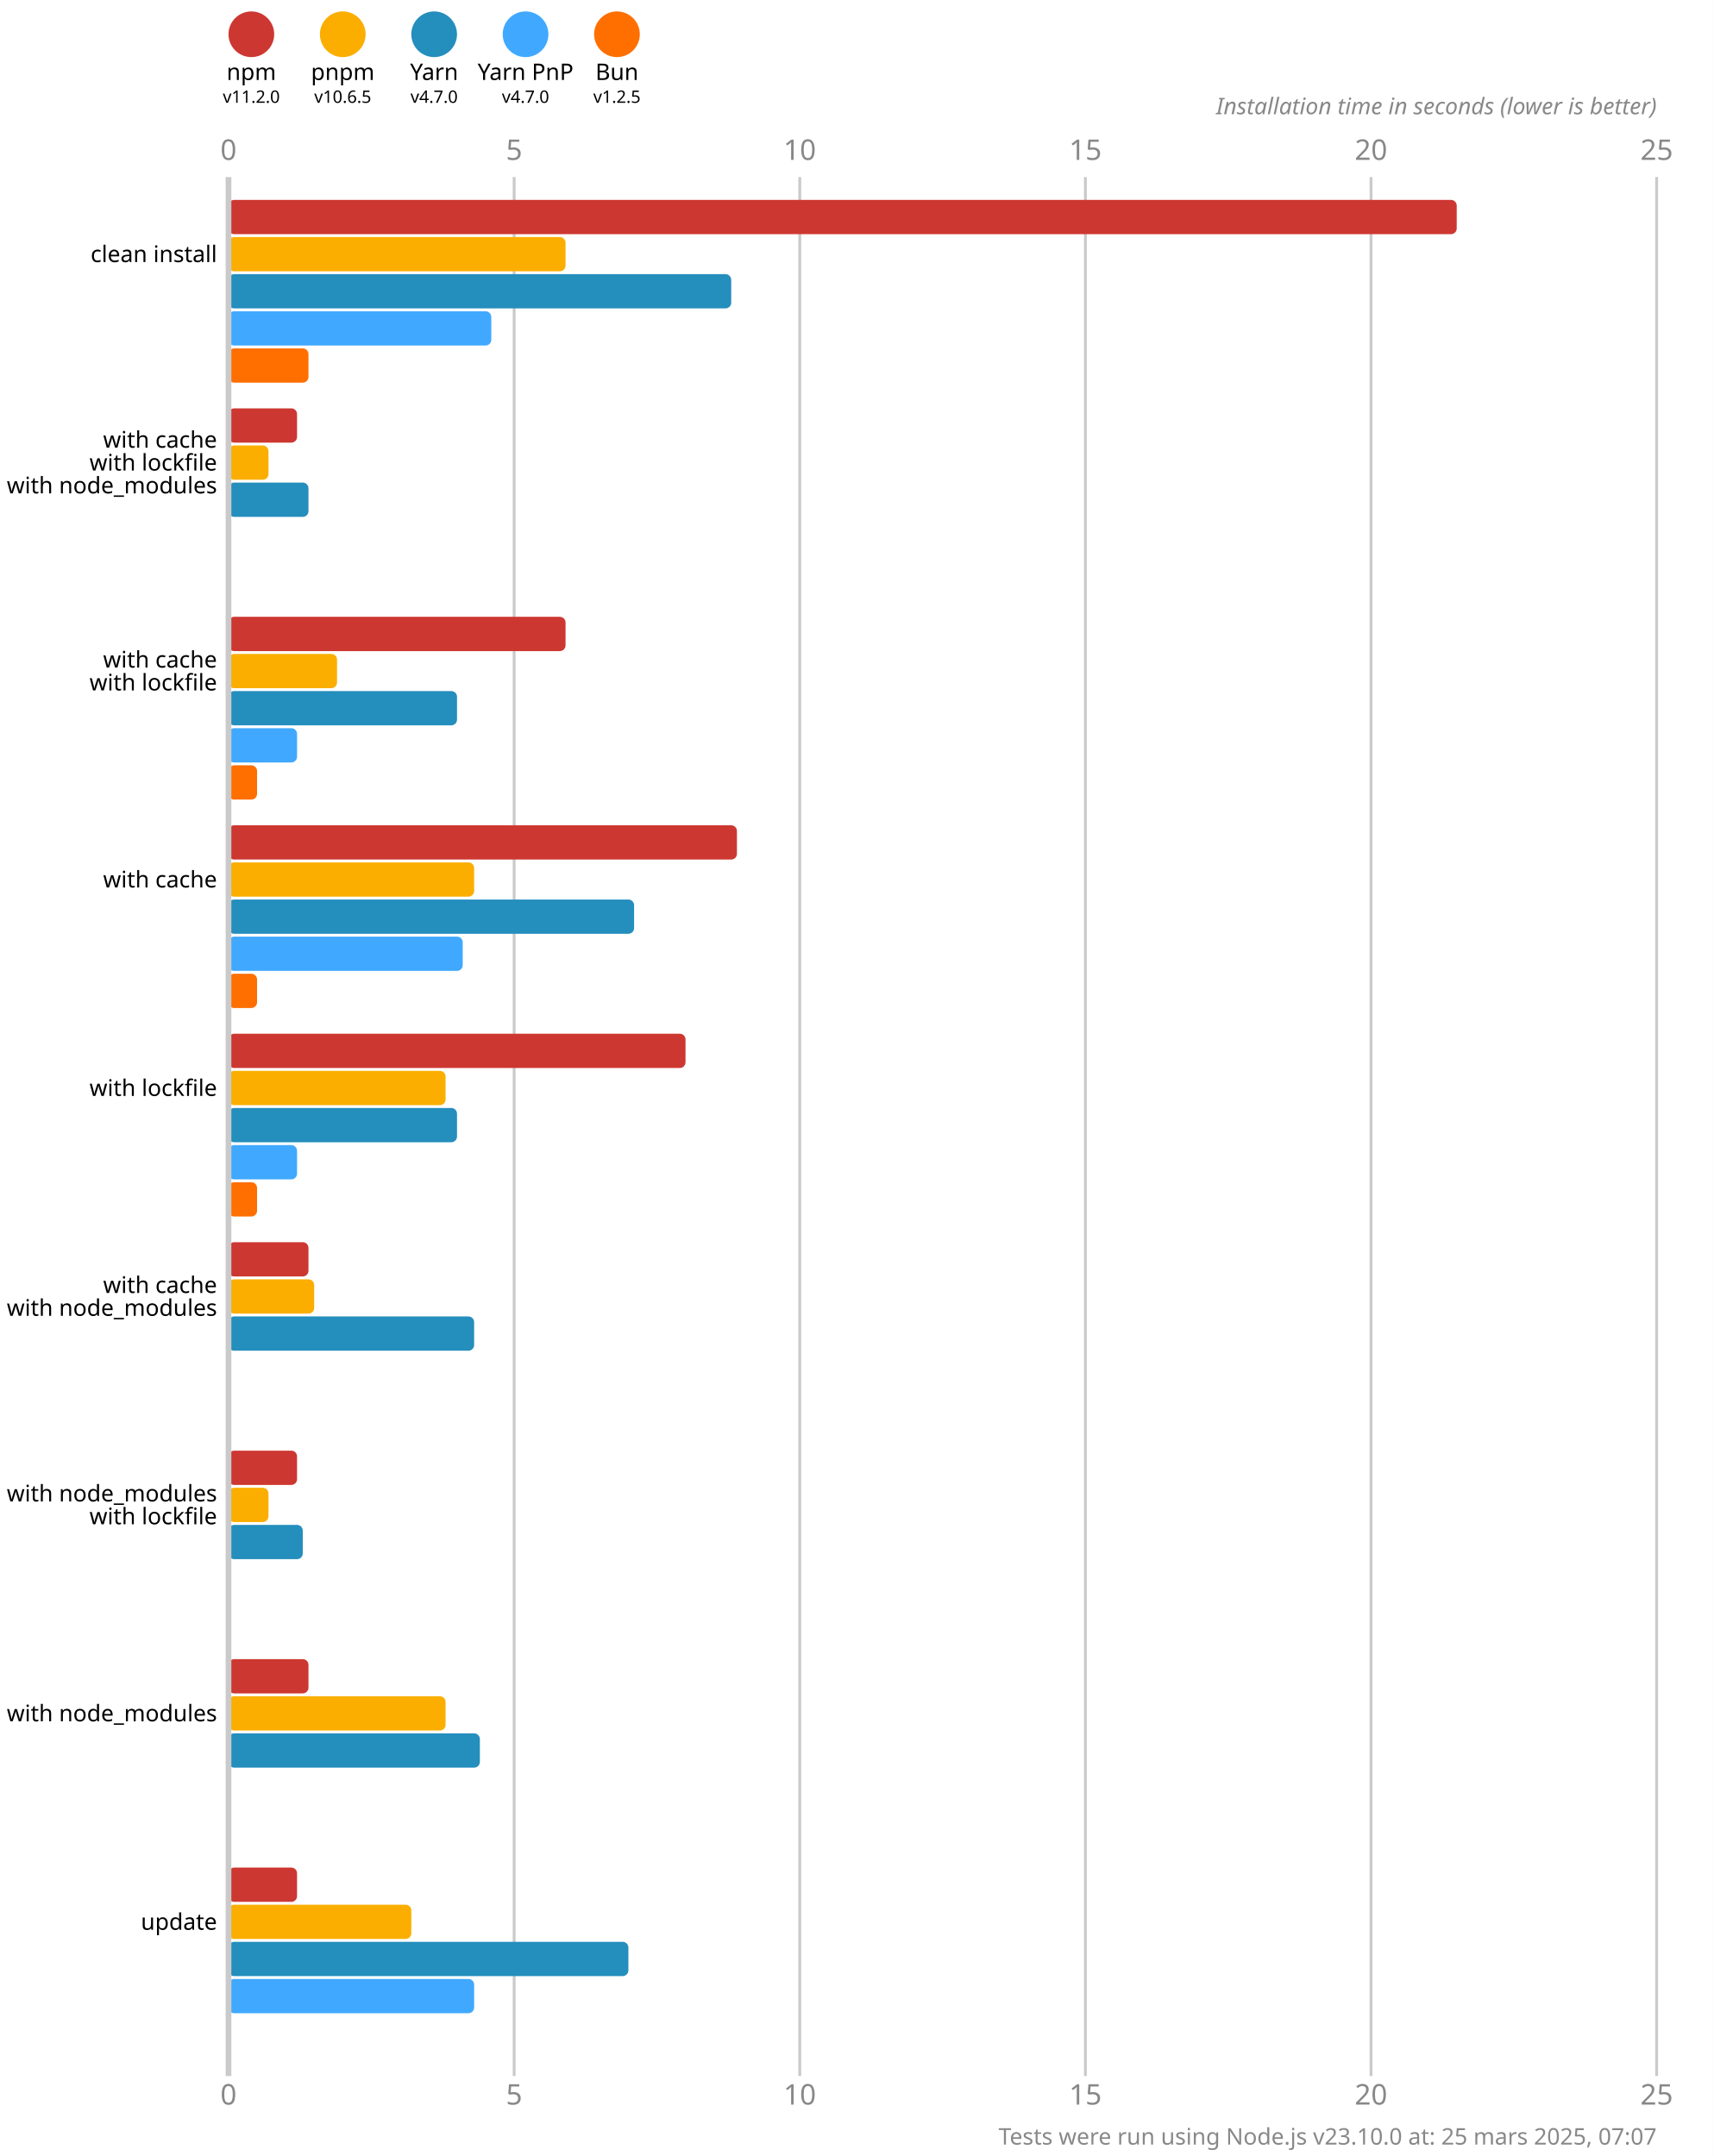
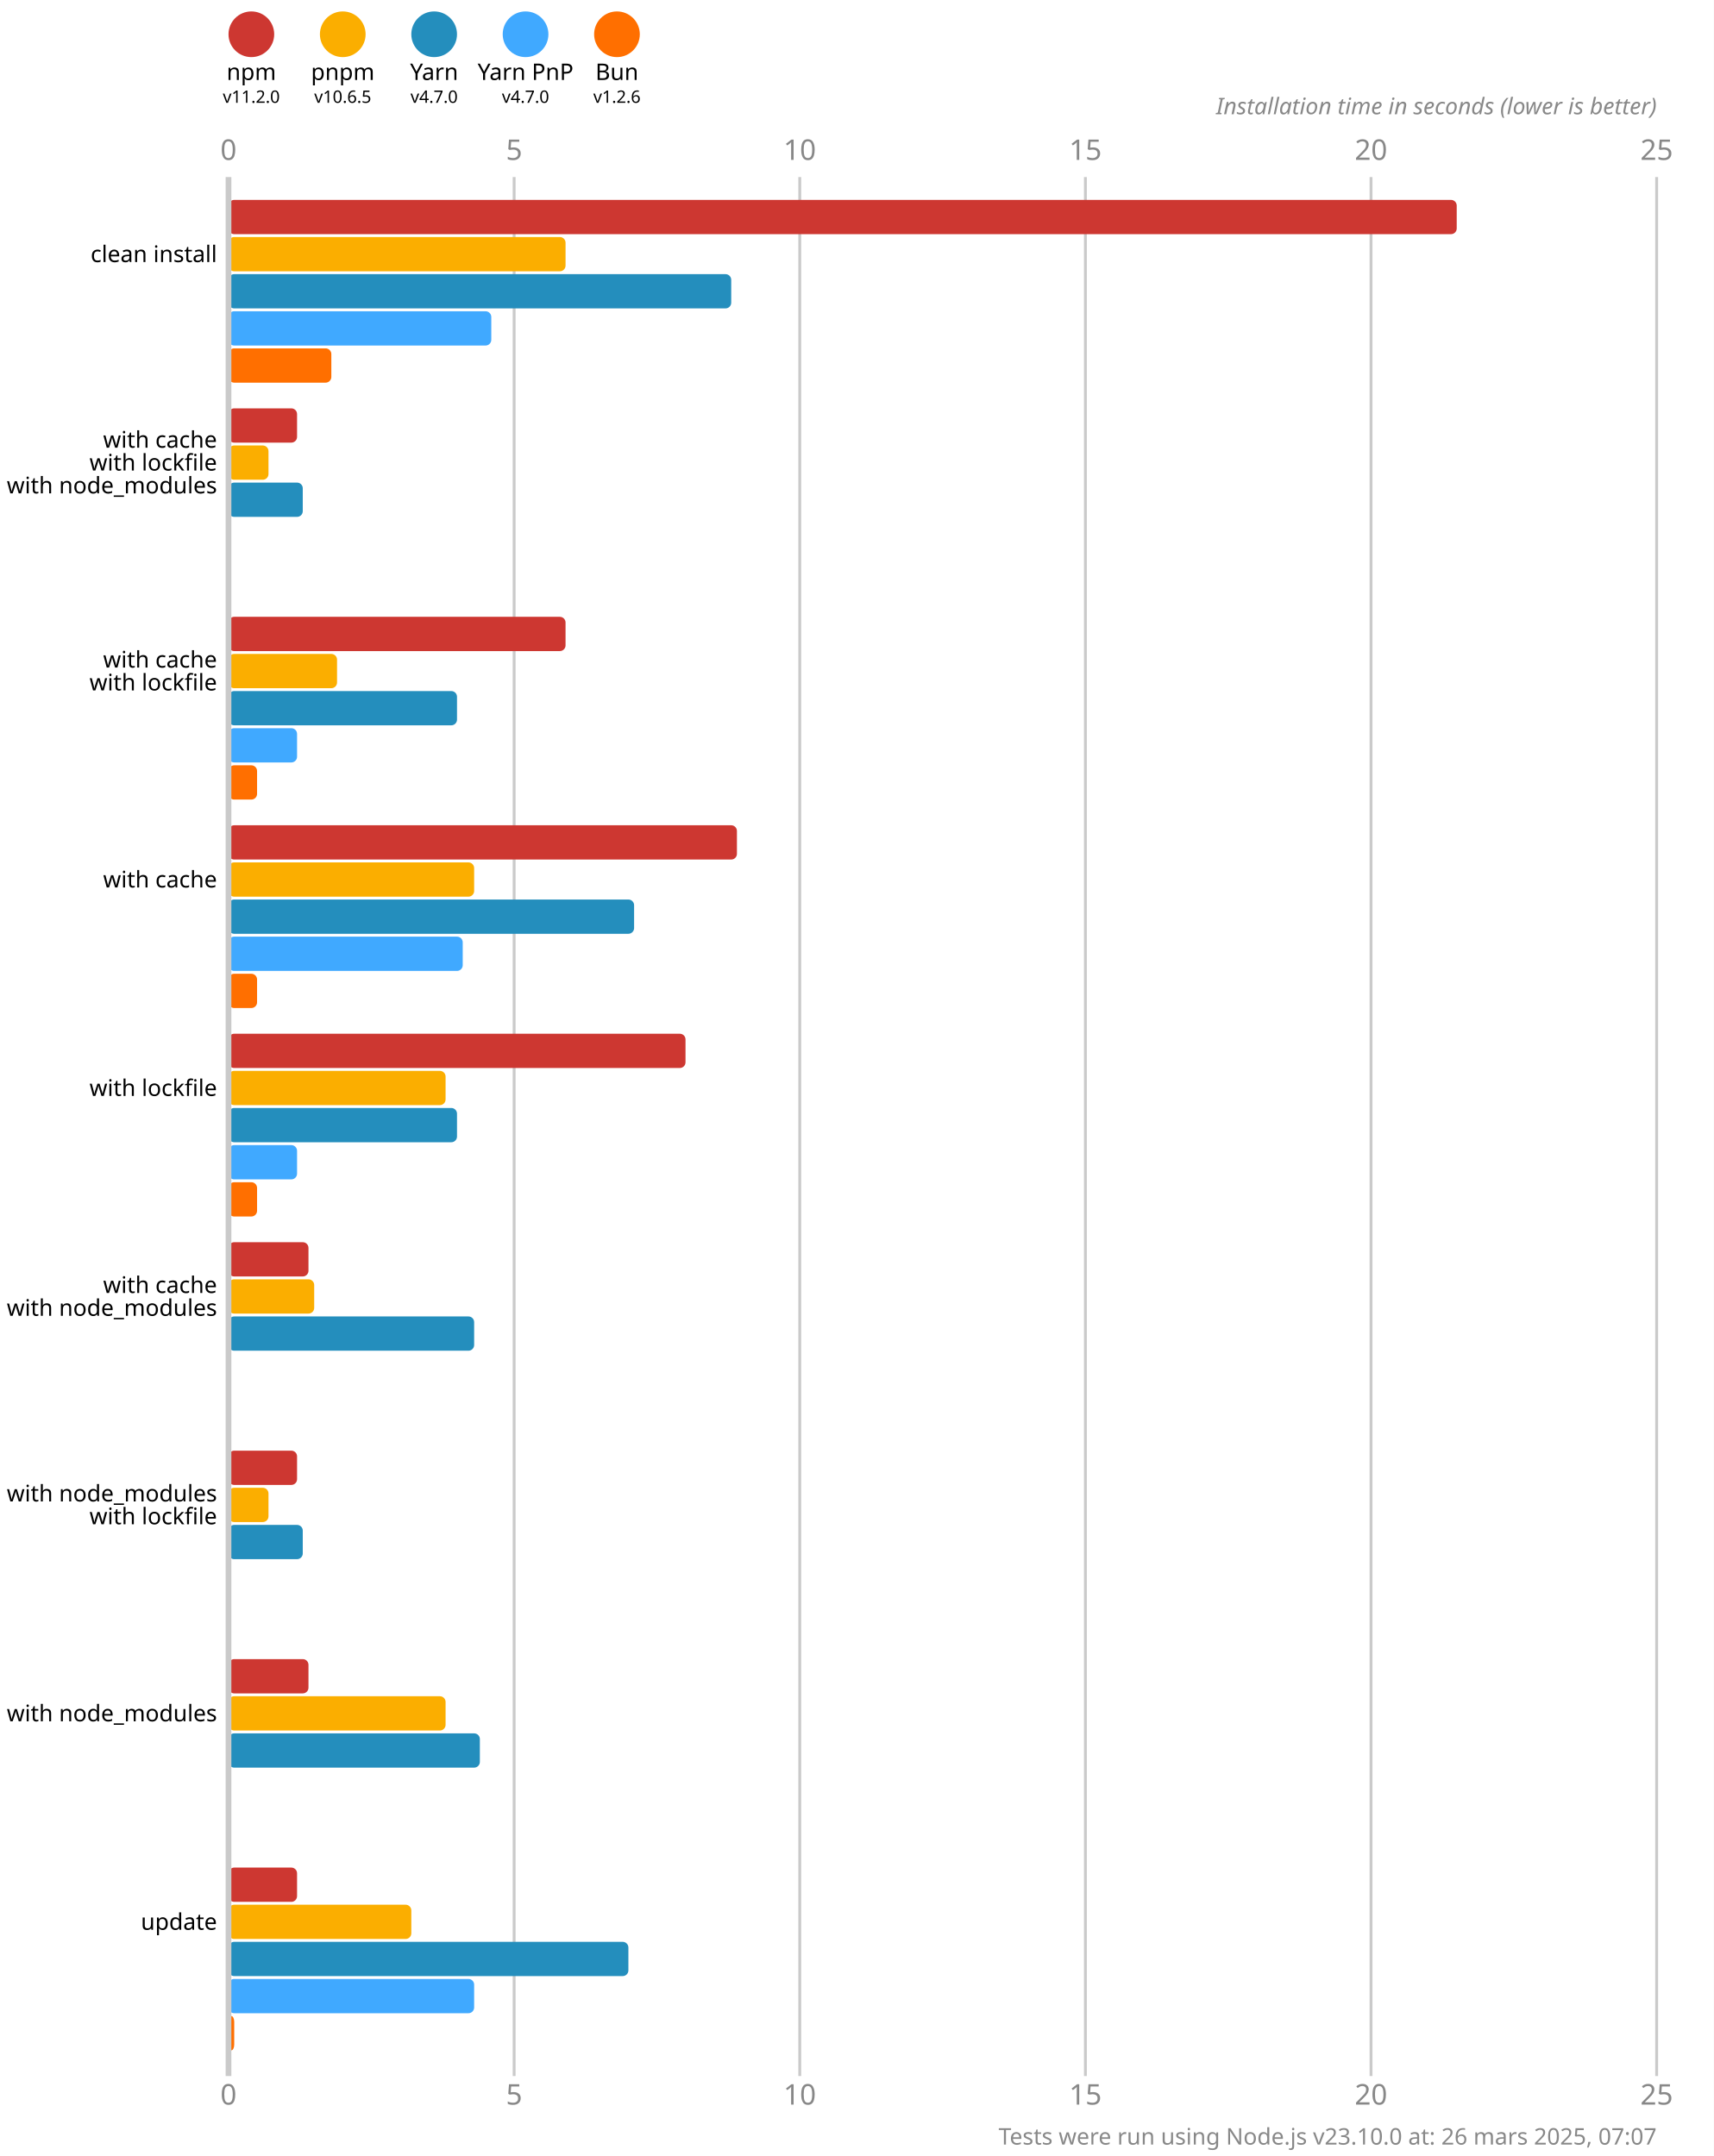
<svg xmlns="http://www.w3.org/2000/svg" version="1.1" viewBox="0 0 300 377.5">
  <style>
    .font { font-family: sans-serif; }
    .s3 { font-size: 3px; }
    .s4 { font-size: 4px; }
    .s5 { font-size: 5px; }
    .line { stroke: #cacaca; }
    .width { stroke-width: 0.5; }
    .text { fill: #888; }
  </style>
  <rect x="0" y="0" width="300" height="377.5" fill="#fff" />
  <circle cx="44" cy="6" r="4" fill="#cd3731" />
  <text x="44" y="14" class="font s4" text-anchor="middle">npm</text>
  <text x="44" y="18" class="font s3" text-anchor="middle">v11.2.0</text>
  <circle cx="60" cy="6" r="4" fill="#fbae00" />
  <text x="60" y="14" class="font s4" text-anchor="middle">pnpm</text>
  <text x="60" y="18" class="font s3" text-anchor="middle">v10.6.5</text>
  <circle cx="76" cy="6" r="4" fill="#248ebd" />
  <text x="76" y="14" class="font s4" text-anchor="middle">Yarn</text>
  <text x="76" y="18" class="font s3" text-anchor="middle">v4.7.0</text>
  <circle cx="92" cy="6" r="4" fill="#40a9ff" />
  <text x="92" y="14" class="font s4" text-anchor="middle">Yarn PnP</text>
  <text x="92" y="18" class="font s3" text-anchor="middle">v4.7.0</text>
  <circle cx="108" cy="6" r="4" fill="#ff6f00" />
  <text x="108" y="14" class="font s4" text-anchor="middle">Bun</text>
-   <text x="108" y="18" class="font s3" text-anchor="middle">v1.2.5</text>
+   <text x="108" y="18" class="font s3" text-anchor="middle">v1.2.6</text>
  <text x="40" y="28" class="font s5 text" text-anchor="middle">0</text>
  <text x="40" y="368.5" class="font s5 text" text-anchor="middle">0</text>
  <line x1="90" y1="31" x2="90" y2="363.5" class="line width" />
  <text x="90" y="28" class="font s5 text" text-anchor="middle">5</text>
  <text x="90" y="368.5" class="font s5 text" text-anchor="middle">5</text>
  <line x1="140" y1="31" x2="140" y2="363.5" class="line width" />
  <text x="140" y="28" class="font s5 text" text-anchor="middle">10</text>
  <text x="140" y="368.5" class="font s5 text" text-anchor="middle">10</text>
  <line x1="190" y1="31" x2="190" y2="363.5" class="line width" />
  <text x="190" y="28" class="font s5 text" text-anchor="middle">15</text>
  <text x="190" y="368.5" class="font s5 text" text-anchor="middle">15</text>
  <line x1="240" y1="31" x2="240" y2="363.5" class="line width" />
  <text x="240" y="28" class="font s5 text" text-anchor="middle">20</text>
  <text x="240" y="368.5" class="font s5 text" text-anchor="middle">20</text>
  <line x1="290" y1="31" x2="290" y2="363.5" class="line width" />
  <text x="290" y="28" class="font s5 text" text-anchor="middle">25</text>
  <text x="290" y="368.5" class="font s5 text" text-anchor="middle">25</text>
  <text x="290" y="20" class="font s4 text" font-style="italic" text-anchor="end">Installation time in seconds (lower is better)</text>
  <rect x="40" y="35" width="215" height="6" fill="#cd3731" rx="1" ry="1" />
  <rect x="40" y="41.5" width="59" height="6" fill="#fbae00" rx="1" ry="1" />
  <rect x="40" y="48" width="88" height="6" fill="#248ebd" rx="1" ry="1" />
  <rect x="40" y="54.5" width="46" height="6" fill="#40a9ff" rx="1" ry="1" />
-   <rect x="40" y="61" width="14" height="6" fill="#ff6f00" rx="1" ry="1" />
+   <rect x="40" y="61" width="18" height="6" fill="#ff6f00" rx="1" ry="1" />
  <rect x="40" y="71.5" width="12" height="6" fill="#cd3731" rx="1" ry="1" />
  <rect x="40" y="78" width="7" height="6" fill="#fbae00" rx="1" ry="1" />
-   <rect x="40" y="84.5" width="14" height="6" fill="#248ebd" rx="1" ry="1" />
+   <rect x="40" y="84.5" width="13" height="6" fill="#248ebd" rx="1" ry="1" />
  <rect x="40" y="91" width="0" height="6" fill="#40a9ff" rx="1" ry="1" />
  <rect x="40" y="97.5" width="0" height="6" fill="#ff6f00" rx="1" ry="1" />
  <rect x="40" y="108" width="59" height="6" fill="#cd3731" rx="1" ry="1" />
  <rect x="40" y="114.5" width="19" height="6" fill="#fbae00" rx="1" ry="1" />
  <rect x="40" y="121" width="40" height="6" fill="#248ebd" rx="1" ry="1" />
  <rect x="40" y="127.5" width="12" height="6" fill="#40a9ff" rx="1" ry="1" />
  <rect x="40" y="134" width="5" height="6" fill="#ff6f00" rx="1" ry="1" />
  <rect x="40" y="144.5" width="89" height="6" fill="#cd3731" rx="1" ry="1" />
  <rect x="40" y="151" width="43" height="6" fill="#fbae00" rx="1" ry="1" />
  <rect x="40" y="157.5" width="71" height="6" fill="#248ebd" rx="1" ry="1" />
  <rect x="40" y="164" width="41" height="6" fill="#40a9ff" rx="1" ry="1" />
  <rect x="40" y="170.5" width="5" height="6" fill="#ff6f00" rx="1" ry="1" />
  <rect x="40" y="181" width="80" height="6" fill="#cd3731" rx="1" ry="1" />
  <rect x="40" y="187.5" width="38" height="6" fill="#fbae00" rx="1" ry="1" />
  <rect x="40" y="194" width="40" height="6" fill="#248ebd" rx="1" ry="1" />
  <rect x="40" y="200.5" width="12" height="6" fill="#40a9ff" rx="1" ry="1" />
  <rect x="40" y="207" width="5" height="6" fill="#ff6f00" rx="1" ry="1" />
  <rect x="40" y="217.5" width="14" height="6" fill="#cd3731" rx="1" ry="1" />
  <rect x="40" y="224" width="15" height="6" fill="#fbae00" rx="1" ry="1" />
  <rect x="40" y="230.5" width="43" height="6" fill="#248ebd" rx="1" ry="1" />
  <rect x="40" y="237" width="0" height="6" fill="#40a9ff" rx="1" ry="1" />
  <rect x="40" y="243.5" width="0" height="6" fill="#ff6f00" rx="1" ry="1" />
  <rect x="40" y="254" width="12" height="6" fill="#cd3731" rx="1" ry="1" />
  <rect x="40" y="260.5" width="7" height="6" fill="#fbae00" rx="1" ry="1" />
  <rect x="40" y="267" width="13" height="6" fill="#248ebd" rx="1" ry="1" />
  <rect x="40" y="273.5" width="0" height="6" fill="#40a9ff" rx="1" ry="1" />
  <rect x="40" y="280" width="0" height="6" fill="#ff6f00" rx="1" ry="1" />
  <rect x="40" y="290.5" width="14" height="6" fill="#cd3731" rx="1" ry="1" />
  <rect x="40" y="297" width="38" height="6" fill="#fbae00" rx="1" ry="1" />
  <rect x="40" y="303.5" width="44" height="6" fill="#248ebd" rx="1" ry="1" />
  <rect x="40" y="310" width="0" height="6" fill="#40a9ff" rx="1" ry="1" />
  <rect x="40" y="316.5" width="0" height="6" fill="#ff6f00" rx="1" ry="1" />
  <rect x="40" y="327" width="12" height="6" fill="#cd3731" rx="1" ry="1" />
  <rect x="40" y="333.5" width="32" height="6" fill="#fbae00" rx="1" ry="1" />
  <rect x="40" y="340" width="70" height="6" fill="#248ebd" rx="1" ry="1" />
  <rect x="40" y="346.5" width="43" height="6" fill="#40a9ff" rx="1" ry="1" />
-   <rect x="40" y="353" width="0" height="6" fill="#ff6f00" rx="1" ry="1" />
+   <rect x="40" y="353" width="1" height="6" fill="#ff6f00" rx="1" ry="1" />
  <line x1="40" y1="31" x2="40" y2="363.5" class="line" />
  <text x="38" y="44.5" class="font s4" dominant-baseline="middle" text-anchor="end">clean install</text>
  <text x="38" y="77" class="font s4" dominant-baseline="middle" text-anchor="end">with cache</text>
  <text x="38" y="81" class="font s4" dominant-baseline="middle" text-anchor="end">with lockfile</text>
  <text x="38" y="85" class="font s4" dominant-baseline="middle" text-anchor="end">with node_modules</text>
  <text x="38" y="115.5" class="font s4" dominant-baseline="middle" text-anchor="end">with cache</text>
  <text x="38" y="119.5" class="font s4" dominant-baseline="middle" text-anchor="end">with lockfile</text>
  <text x="38" y="154" class="font s4" dominant-baseline="middle" text-anchor="end">with cache</text>
  <text x="38" y="190.5" class="font s4" dominant-baseline="middle" text-anchor="end">with lockfile</text>
  <text x="38" y="225" class="font s4" dominant-baseline="middle" text-anchor="end">with cache</text>
  <text x="38" y="229" class="font s4" dominant-baseline="middle" text-anchor="end">with node_modules</text>
  <text x="38" y="261.5" class="font s4" dominant-baseline="middle" text-anchor="end">with node_modules</text>
  <text x="38" y="265.5" class="font s4" dominant-baseline="middle" text-anchor="end">with lockfile</text>
  <text x="38" y="300" class="font s4" dominant-baseline="middle" text-anchor="end">with node_modules</text>
  <text x="38" y="336.5" class="font s4" dominant-baseline="middle" text-anchor="end">update</text>
-   <text x="290" y="375.5" class="font s4 text" text-anchor="end">Tests were run using Node.js v23.10.0 at: 25 mars 2025, 07:07</text>
+   <text x="290" y="375.5" class="font s4 text" text-anchor="end">Tests were run using Node.js v23.10.0 at: 26 mars 2025, 07:07</text>
</svg>
